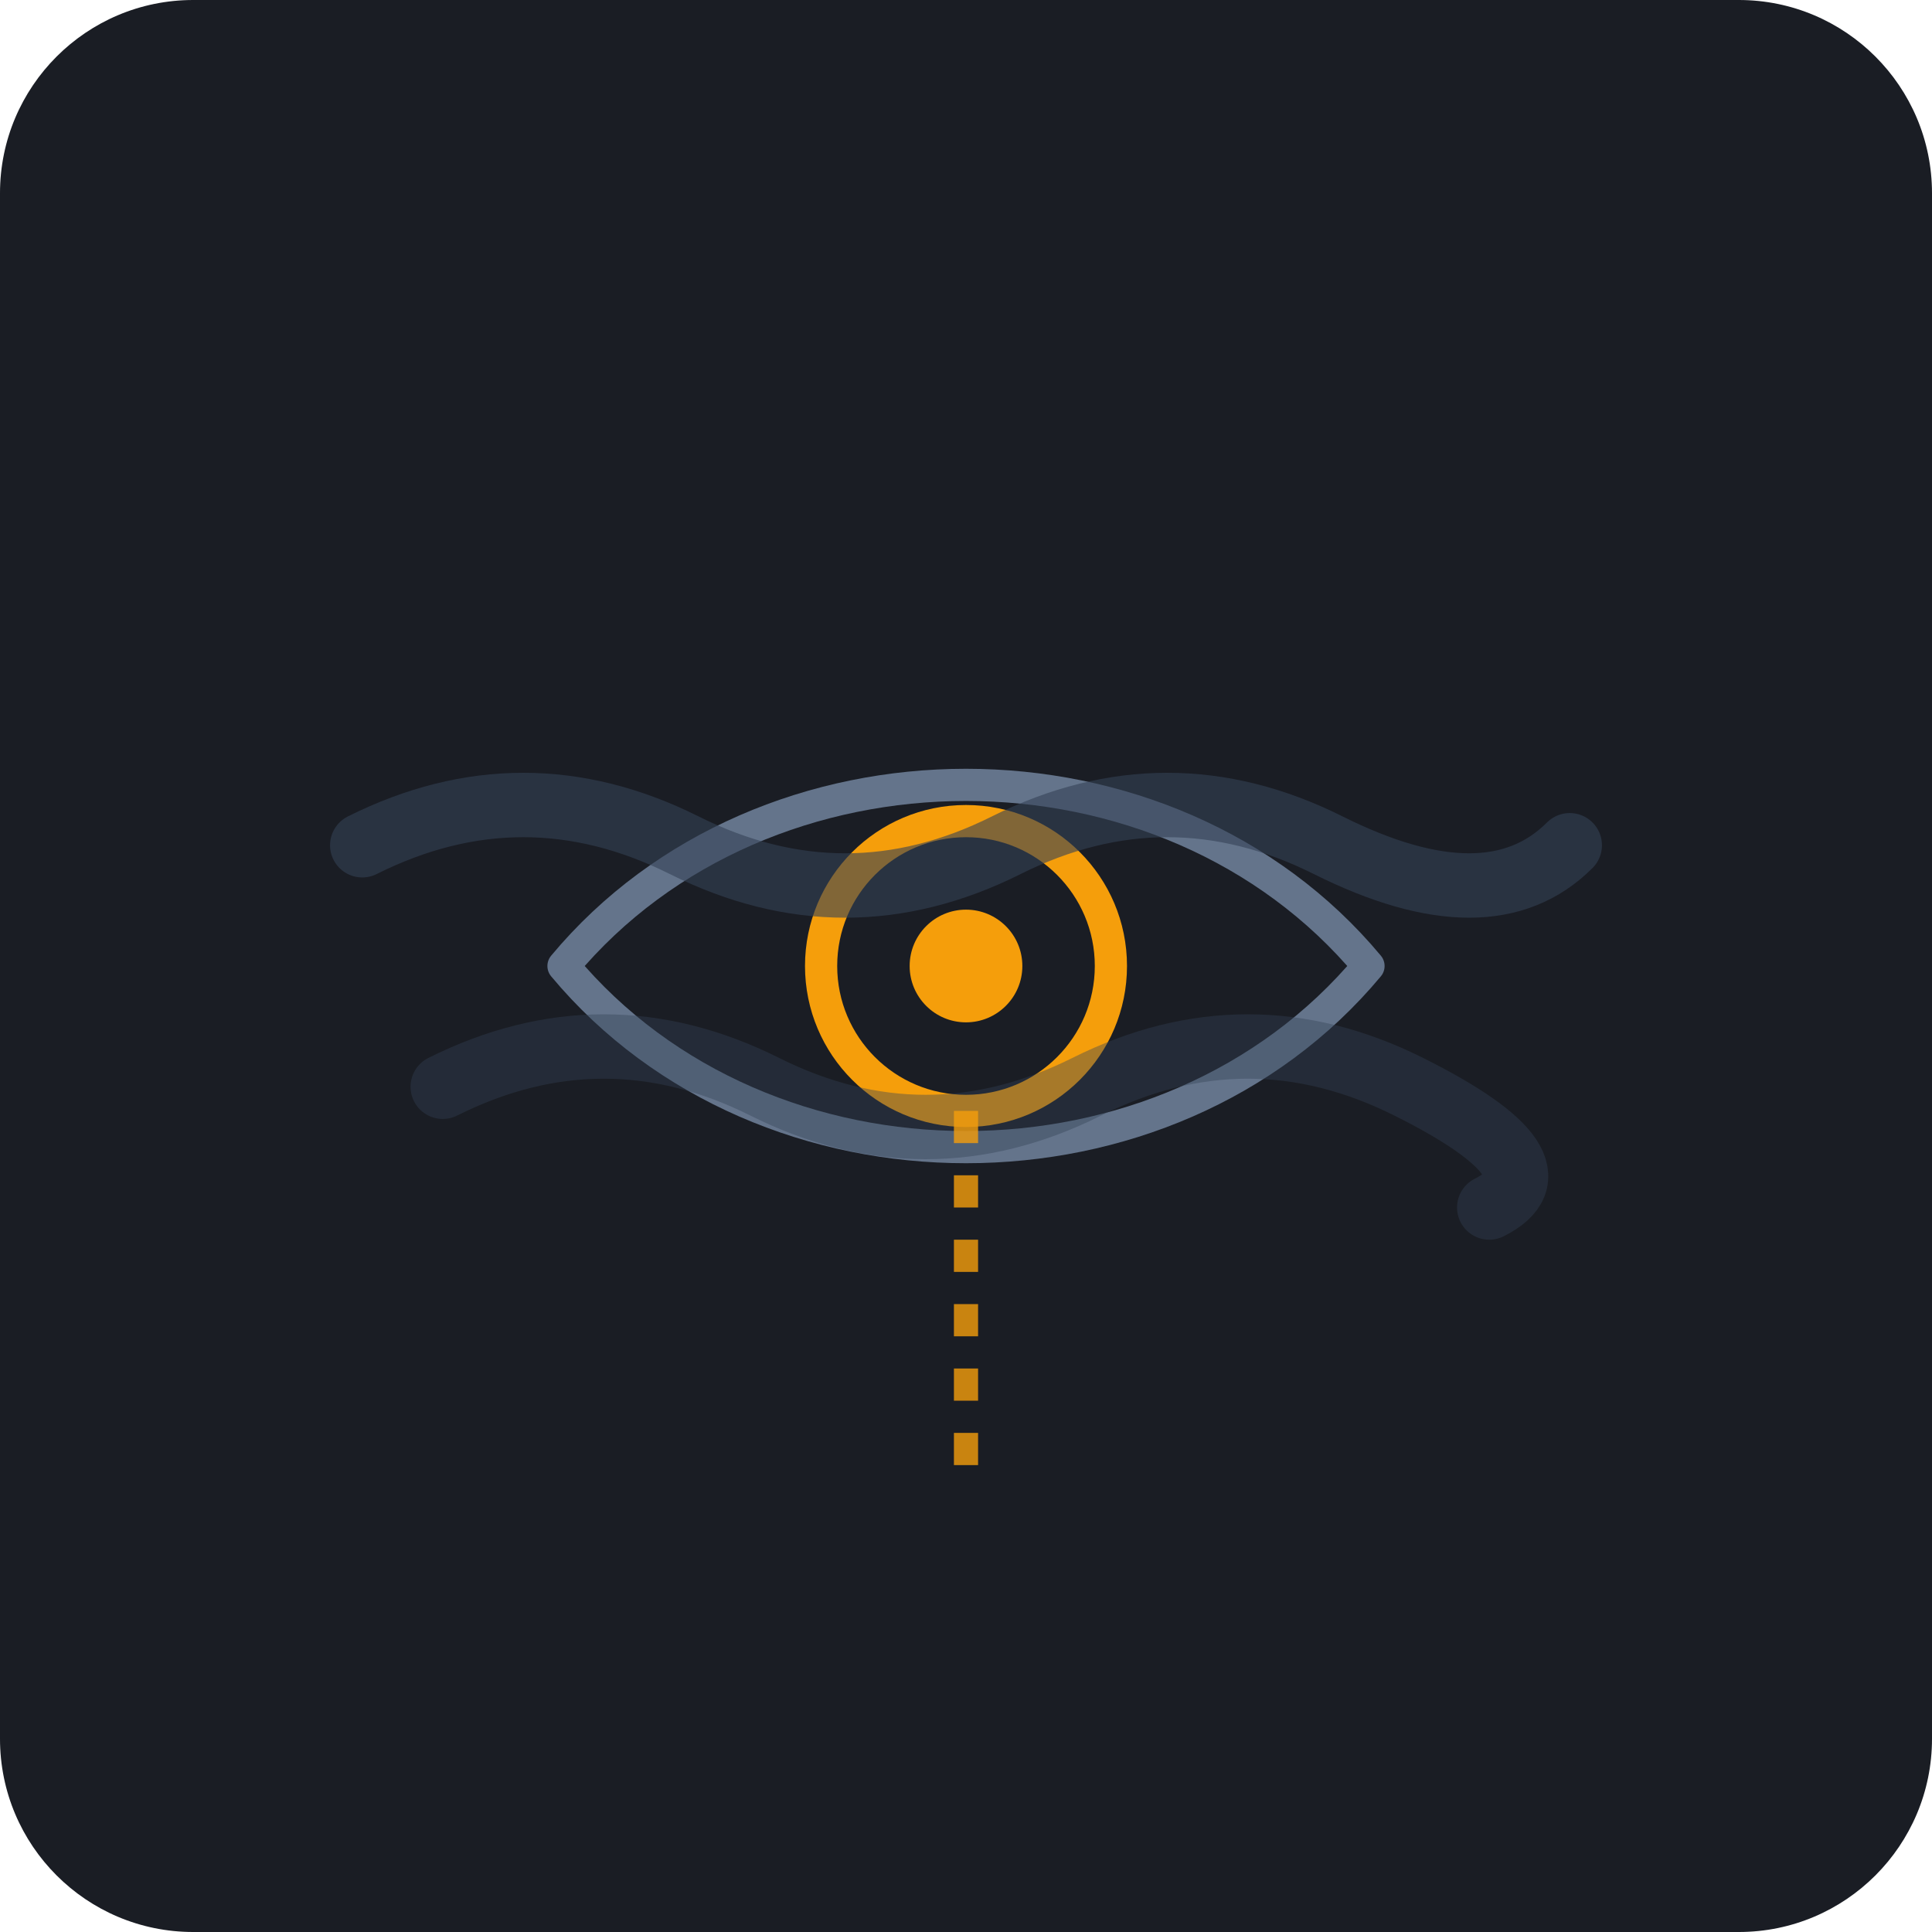
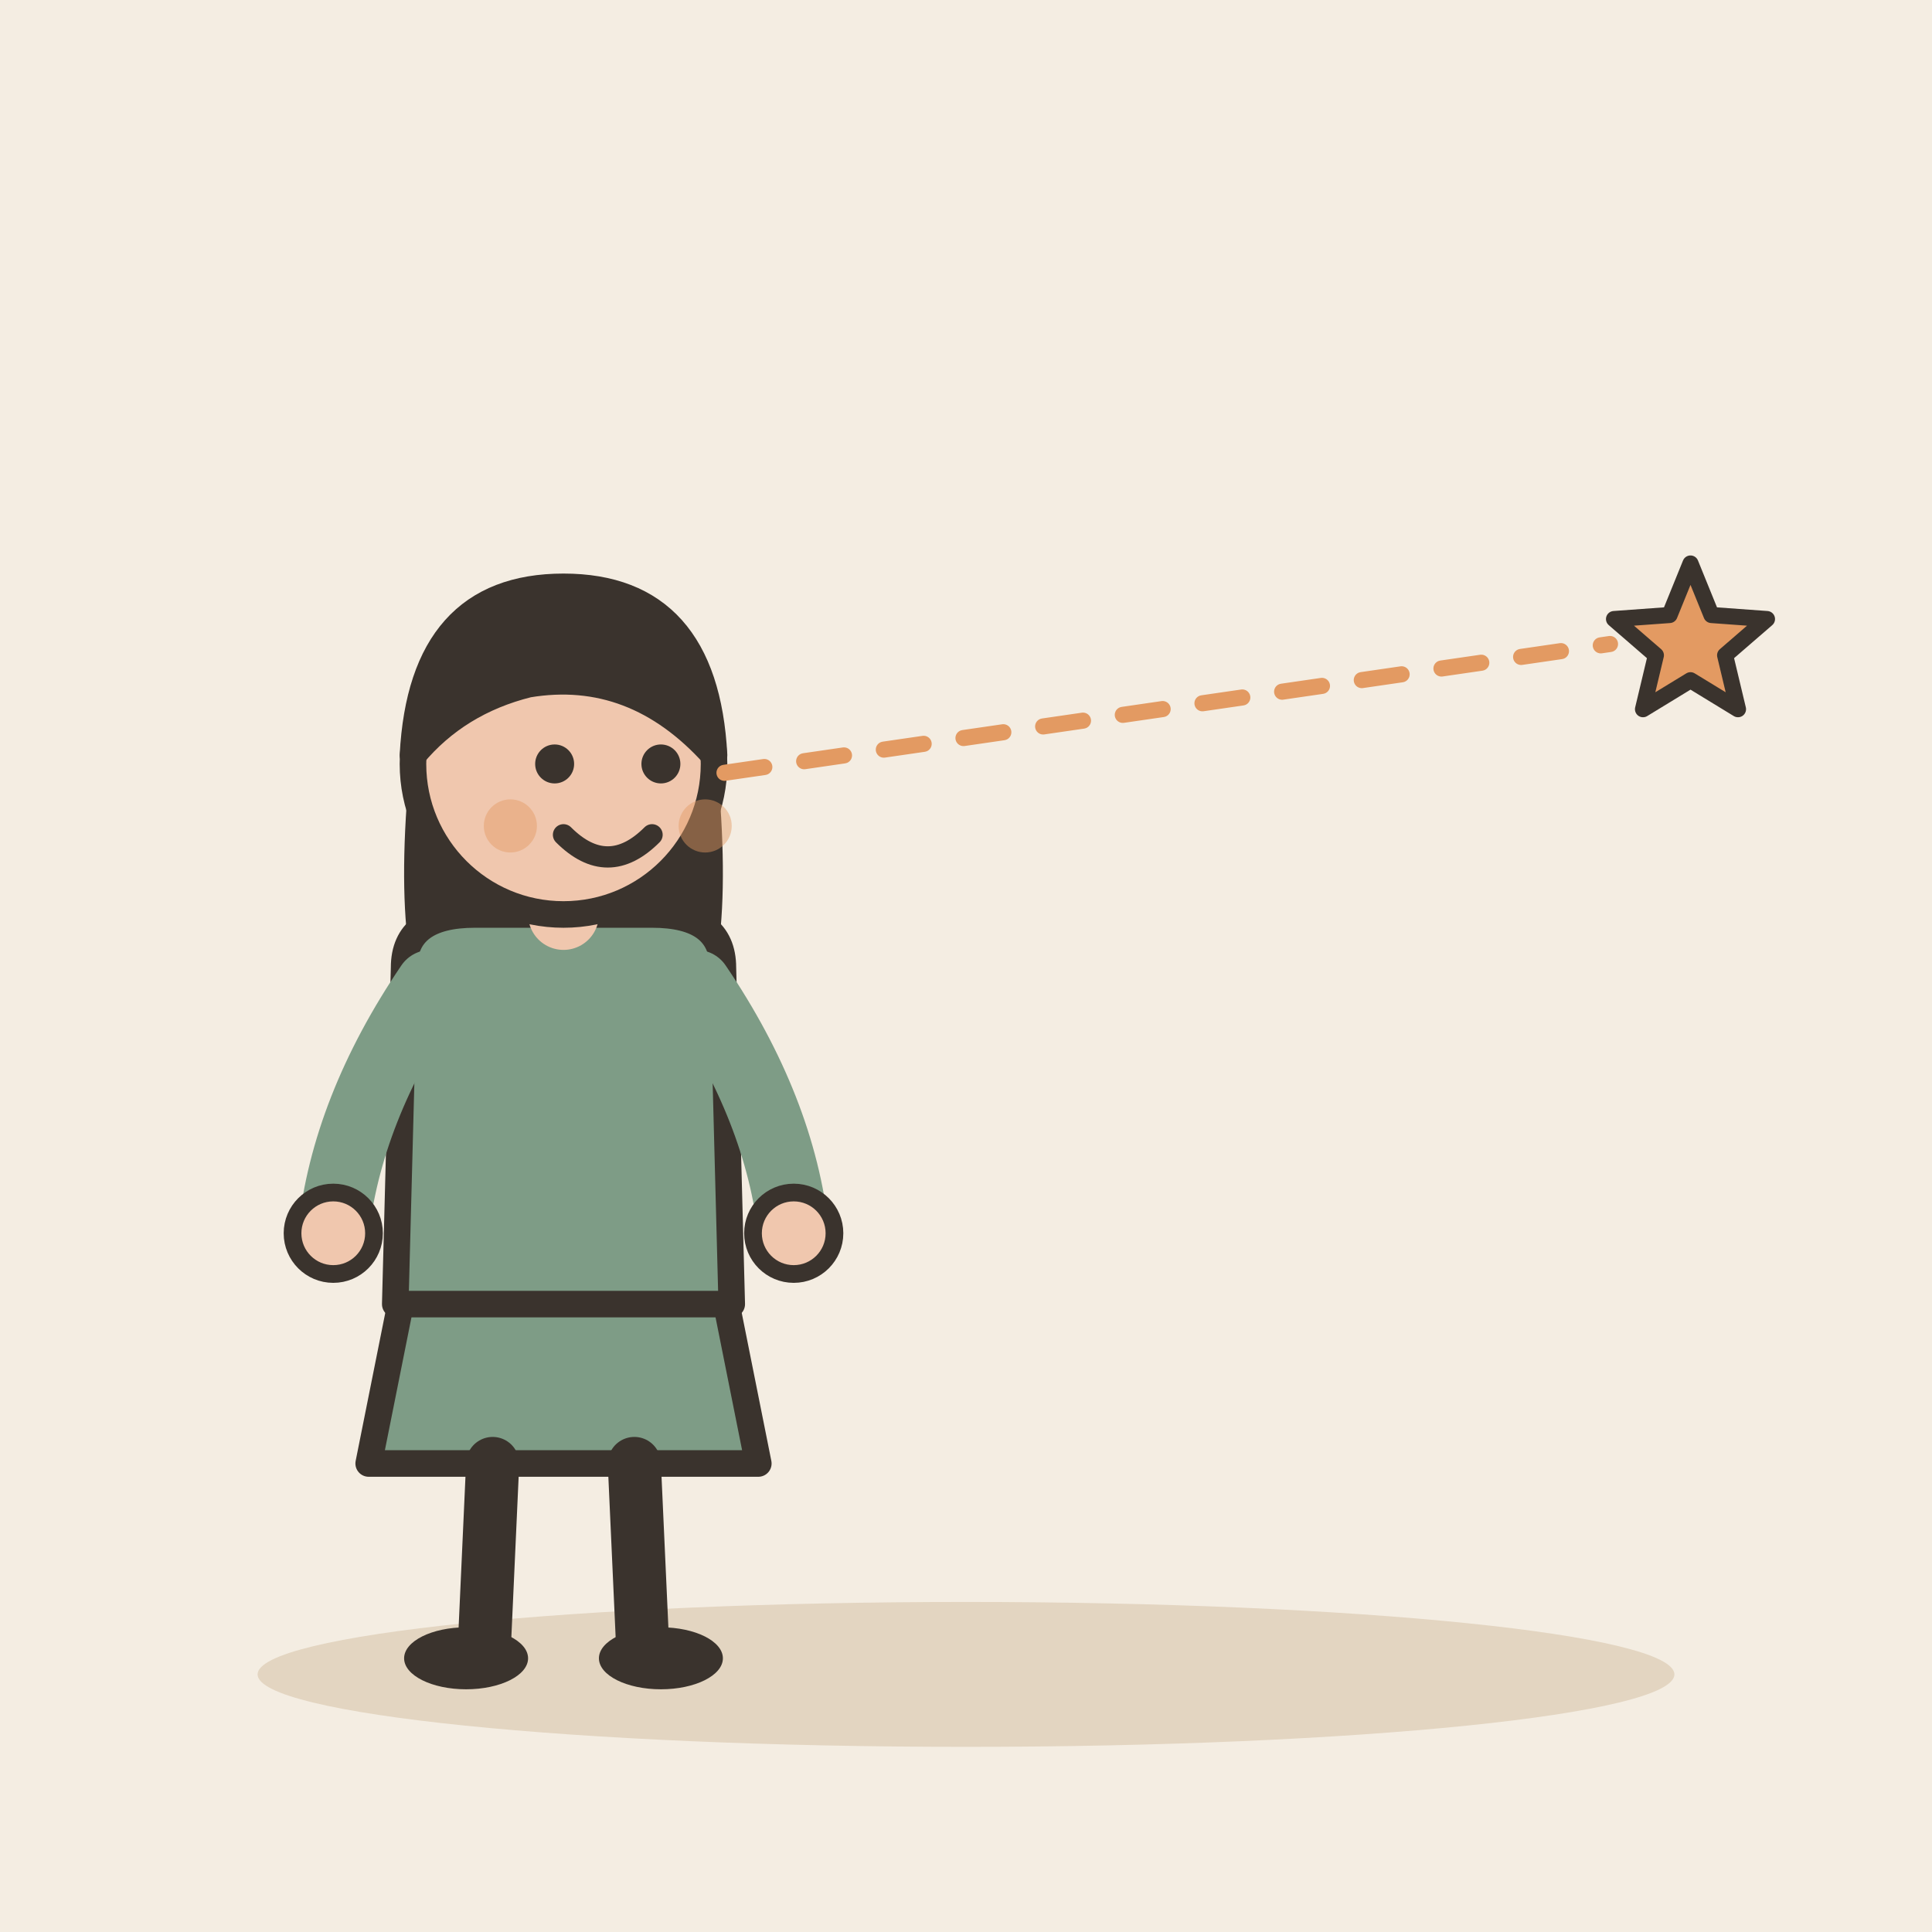
- <svg xmlns="http://www.w3.org/2000/svg" width="240" height="240" viewBox="0 0 240 240">
-   <rect width="240" height="240" rx="24" fill="#1A1D24" />
-   <g transform="translate(120, 120)">
-     <path d="M -50 0 C -25 -30, 25 -30, 50 0 C 25 30, -25 30, -50 0 Z" fill="none" stroke="#64748B" stroke-width="4" stroke-linecap="round" stroke-linejoin="round" />
-     <circle cx="0" cy="0" r="18" fill="none" stroke="#F59E0B" stroke-width="4" />
-     <circle cx="0" cy="0" r="7" fill="#F59E0B" />
-     <path d="M -75 -15 Q -55 -25, -35 -15 Q -15 -5, 5 -15 Q 25 -25, 45 -15 Q 65 -5, 75 -15" fill="none" stroke="#334155" stroke-width="8" stroke-linecap="round" opacity="0.6" />
-     <path d="M -65 15 Q -45 5, -25 15 Q -5 25, 15 15 Q 35 5, 55 15 Q 75 25, 65 30" fill="none" stroke="#334155" stroke-width="8" stroke-linecap="round" opacity="0.4" />
-     <path d="M 0 18 L 0 65" stroke="#F59E0B" stroke-width="3" stroke-dasharray="4,4" opacity="0.8" />
+ <svg xmlns="http://www.w3.org/2000/svg" viewBox="0 0 240 240" data-style="editorial">
+   <rect width="240" height="240" fill="#F4EDE2" />
+   <ellipse cx="120" cy="208" rx="88" ry="9" fill="#E3D5C1" />
+   <g transform="translate(70 206) scale(1.1 1.1)">
+     <path d="M-18 -42L-22 -22L22 -22L18 -42Z" fill="#7E9C86" stroke="#3A332D" stroke-width="3" stroke-linecap="round" stroke-linejoin="round" />
+     <path d="M-8 -22L-9 0" stroke="#3A332D" stroke-width="6" stroke-linecap="round" fill="none" />
+     <path d="M8 -22L9 0" stroke="#3A332D" stroke-width="6" stroke-linecap="round" fill="none" />
+     <ellipse cx="-11" cy="0" rx="7" ry="3.5" fill="#3A332D" />
+     <ellipse cx="11" cy="0" rx="7" ry="3.5" fill="#3A332D" />
+     <path d="M-17 -104Q-20 -78 -14 -70L-6 -78L6 -78L14 -70Q20 -78 17 -104Z" fill="#3A332D" />
+     <path d="M-18 -78Q-18 -84 -10 -84L10 -84Q18 -84 18 -78L19 -40L-19 -40Z" fill="#7E9C86" stroke="#3A332D" stroke-width="3" stroke-linecap="round" stroke-linejoin="round" />
+     <path d="M-15 -76Q-24.5 -62 -26 -48" fill="none" stroke="#7E9C86" stroke-width="8" stroke-linecap="round" stroke-linejoin="round" />
+     <circle cx="-26" cy="-48" r="4.6" fill="#F0C7AE" stroke="#3A332D" stroke-linecap="round" stroke-linejoin="round" stroke-width="2" />
+     <path d="M15 -76Q24.5 -62 26 -48" fill="none" stroke="#7E9C86" stroke-width="8" stroke-linecap="round" stroke-linejoin="round" />
+     <circle cx="26" cy="-48" r="4.6" fill="#F0C7AE" stroke="#3A332D" stroke-linecap="round" stroke-linejoin="round" stroke-width="2" />
+     <path d="M0 -84L0 -88" stroke="#F0C7AE" stroke-width="8" stroke-linecap="round" fill="none" />
+     <circle cx="0" cy="-101" r="17" fill="#F0C7AE" stroke="#3A332D" stroke-width="3" stroke-linecap="round" stroke-linejoin="round" />
+     <path d="M-17 -102Q-16 -121 0 -121Q16 -121 17 -102Q8 -112 -4 -110Q-12 -108 -17 -102Z" fill="#3A332D" stroke="#3A332D" stroke-width="3" stroke-linecap="round" stroke-linejoin="round" />
+     <circle cx="-1" cy="-101" r="2.2" fill="#3A332D" />
+     <circle cx="11" cy="-101" r="2.2" fill="#3A332D" />
+     <path d="M0 -93Q5 -88 10 -93" fill="none" stroke="#3A332D" stroke-width="2.4" stroke-linecap="round" stroke-linejoin="round" />
+     <circle cx="-6" cy="-94" r="3" fill="#E39A62" opacity="0.45" />
+     <circle cx="16" cy="-94" r="3" fill="#E39A62" opacity="0.45" />
  </g>
+   <path d="M90 96L200 80" fill="none" stroke="#E39A62" stroke-width="2" stroke-linecap="round" stroke-linejoin="round" stroke-dasharray="5 5" />
+   <path d="M210.0 70.0L212.6 76.4L219.5 76.9L214.3 81.4L215.9 88.1L210.0 84.5L204.1 88.1L205.7 81.4L200.5 76.9L207.4 76.4Z" fill="#E39A62" stroke="#3A332D" stroke-width="2" stroke-linecap="round" stroke-linejoin="round" />
</svg>
